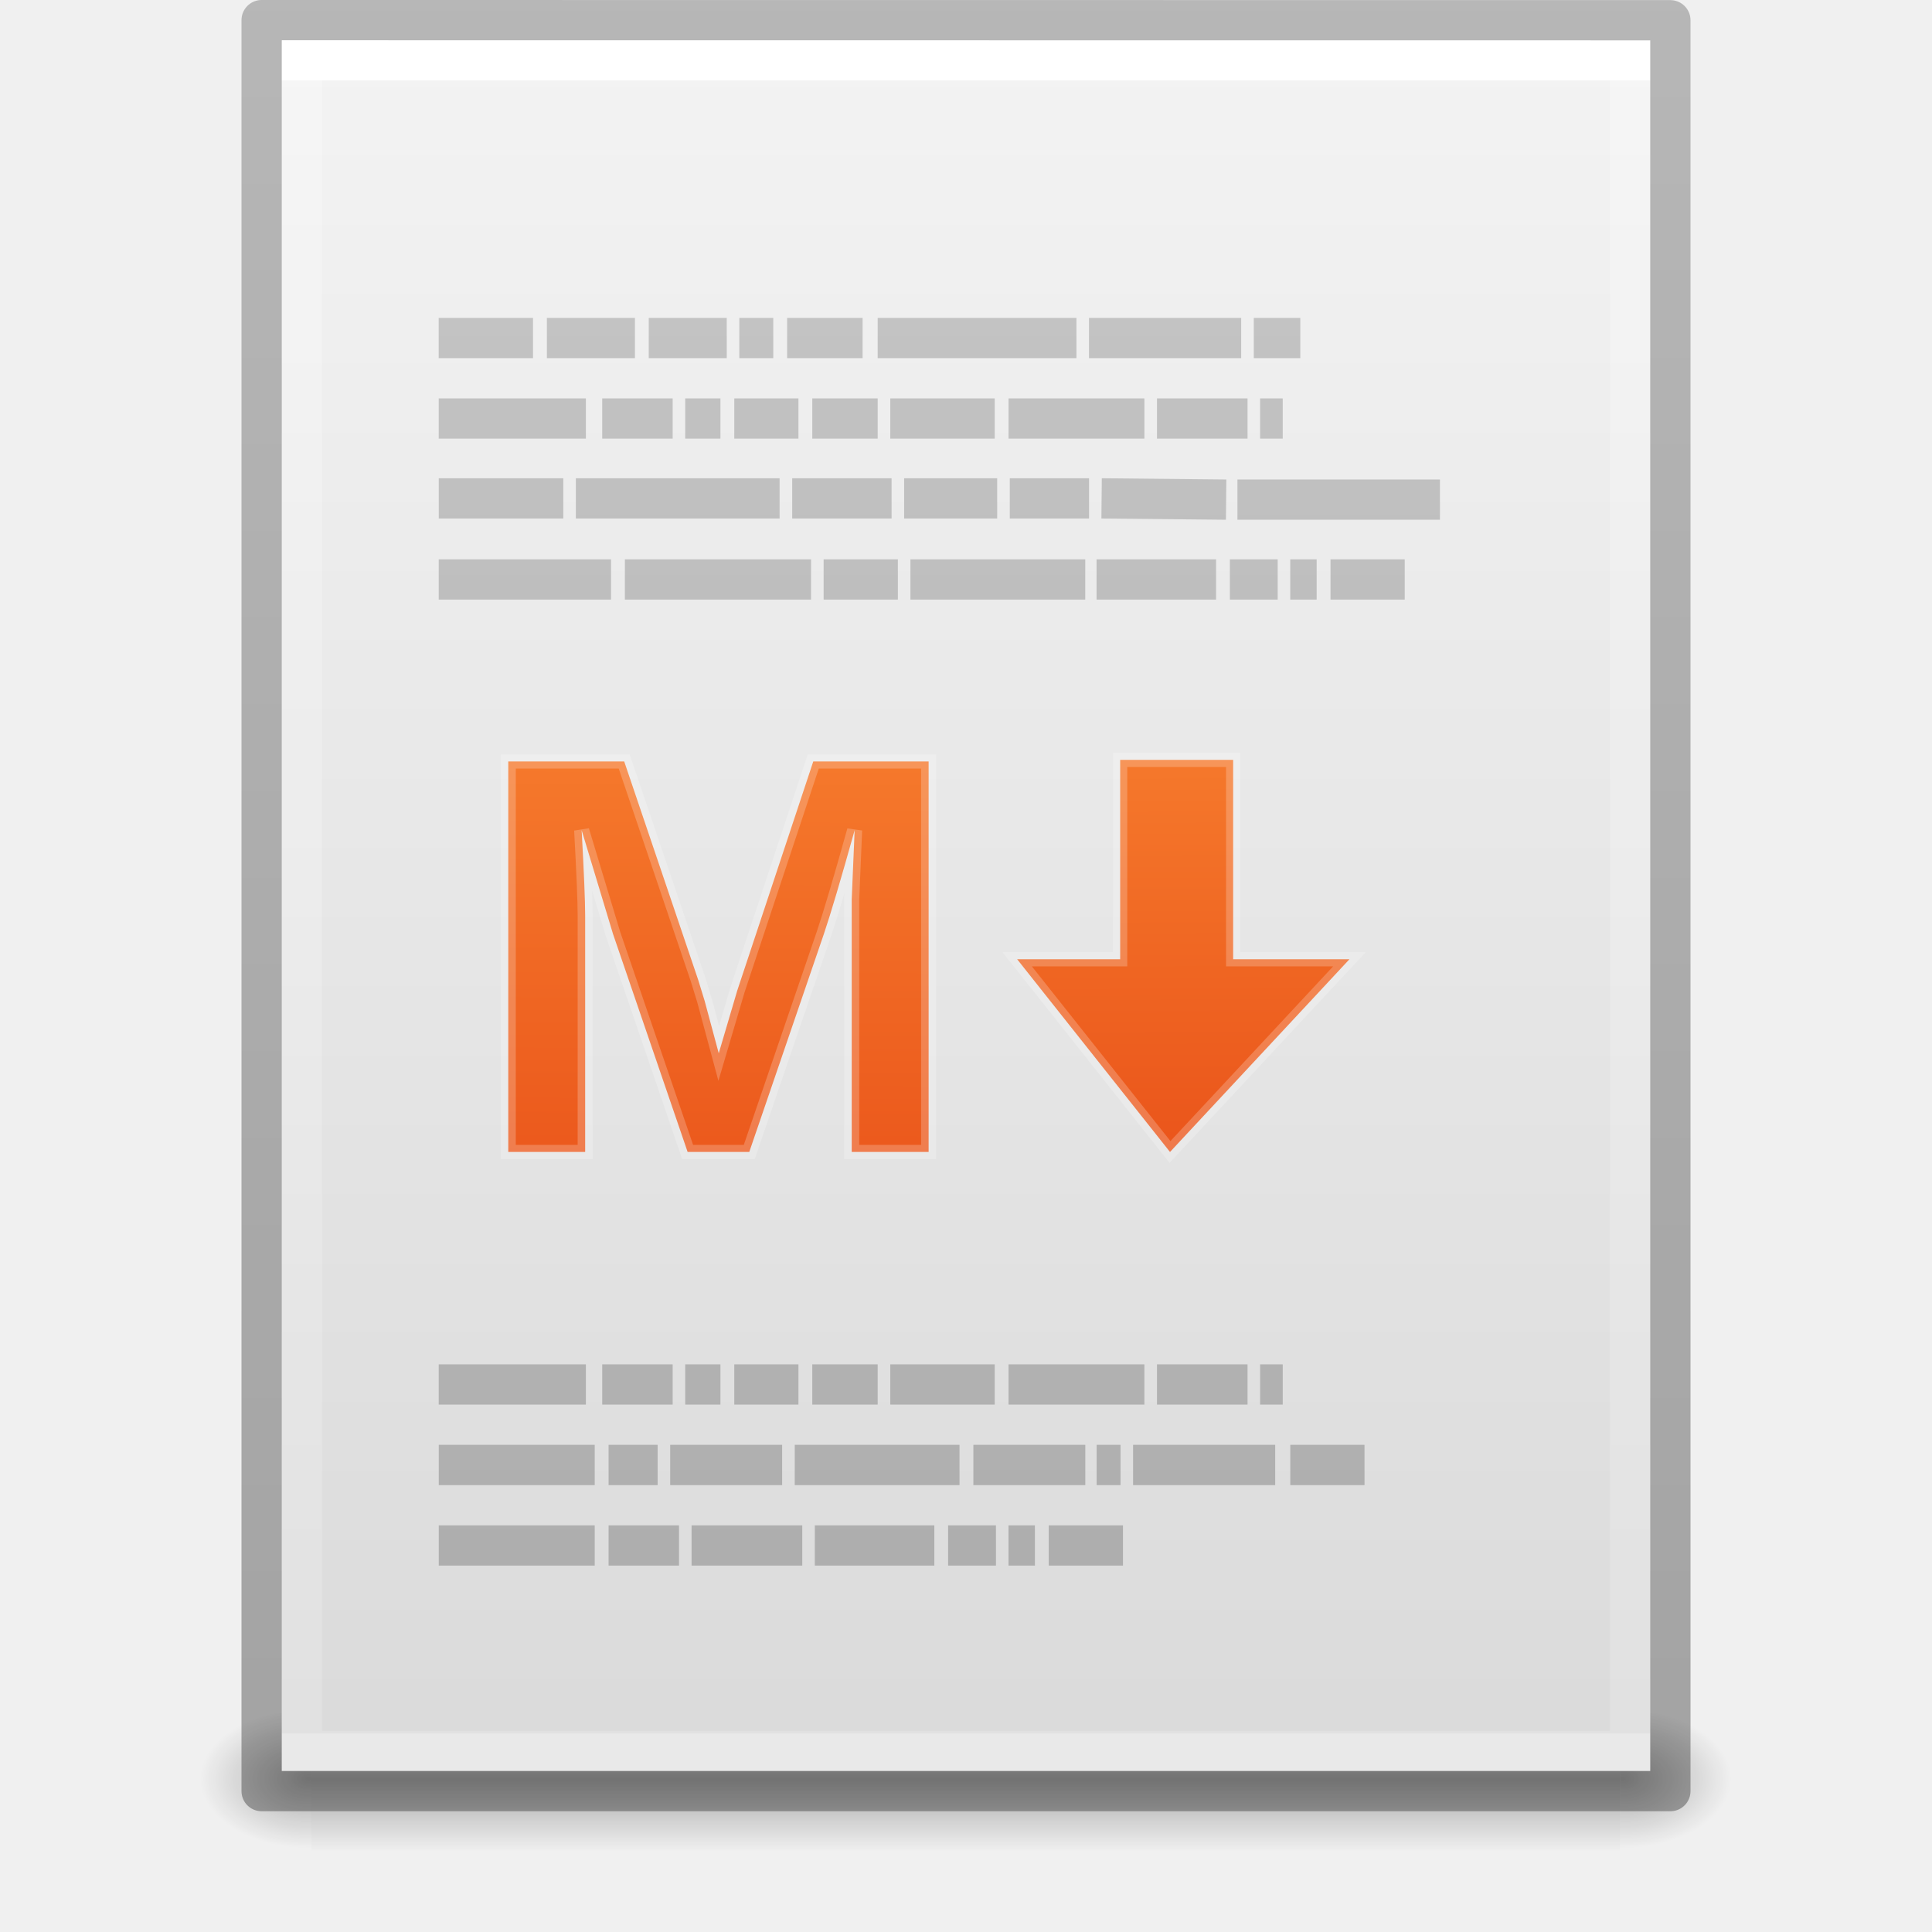
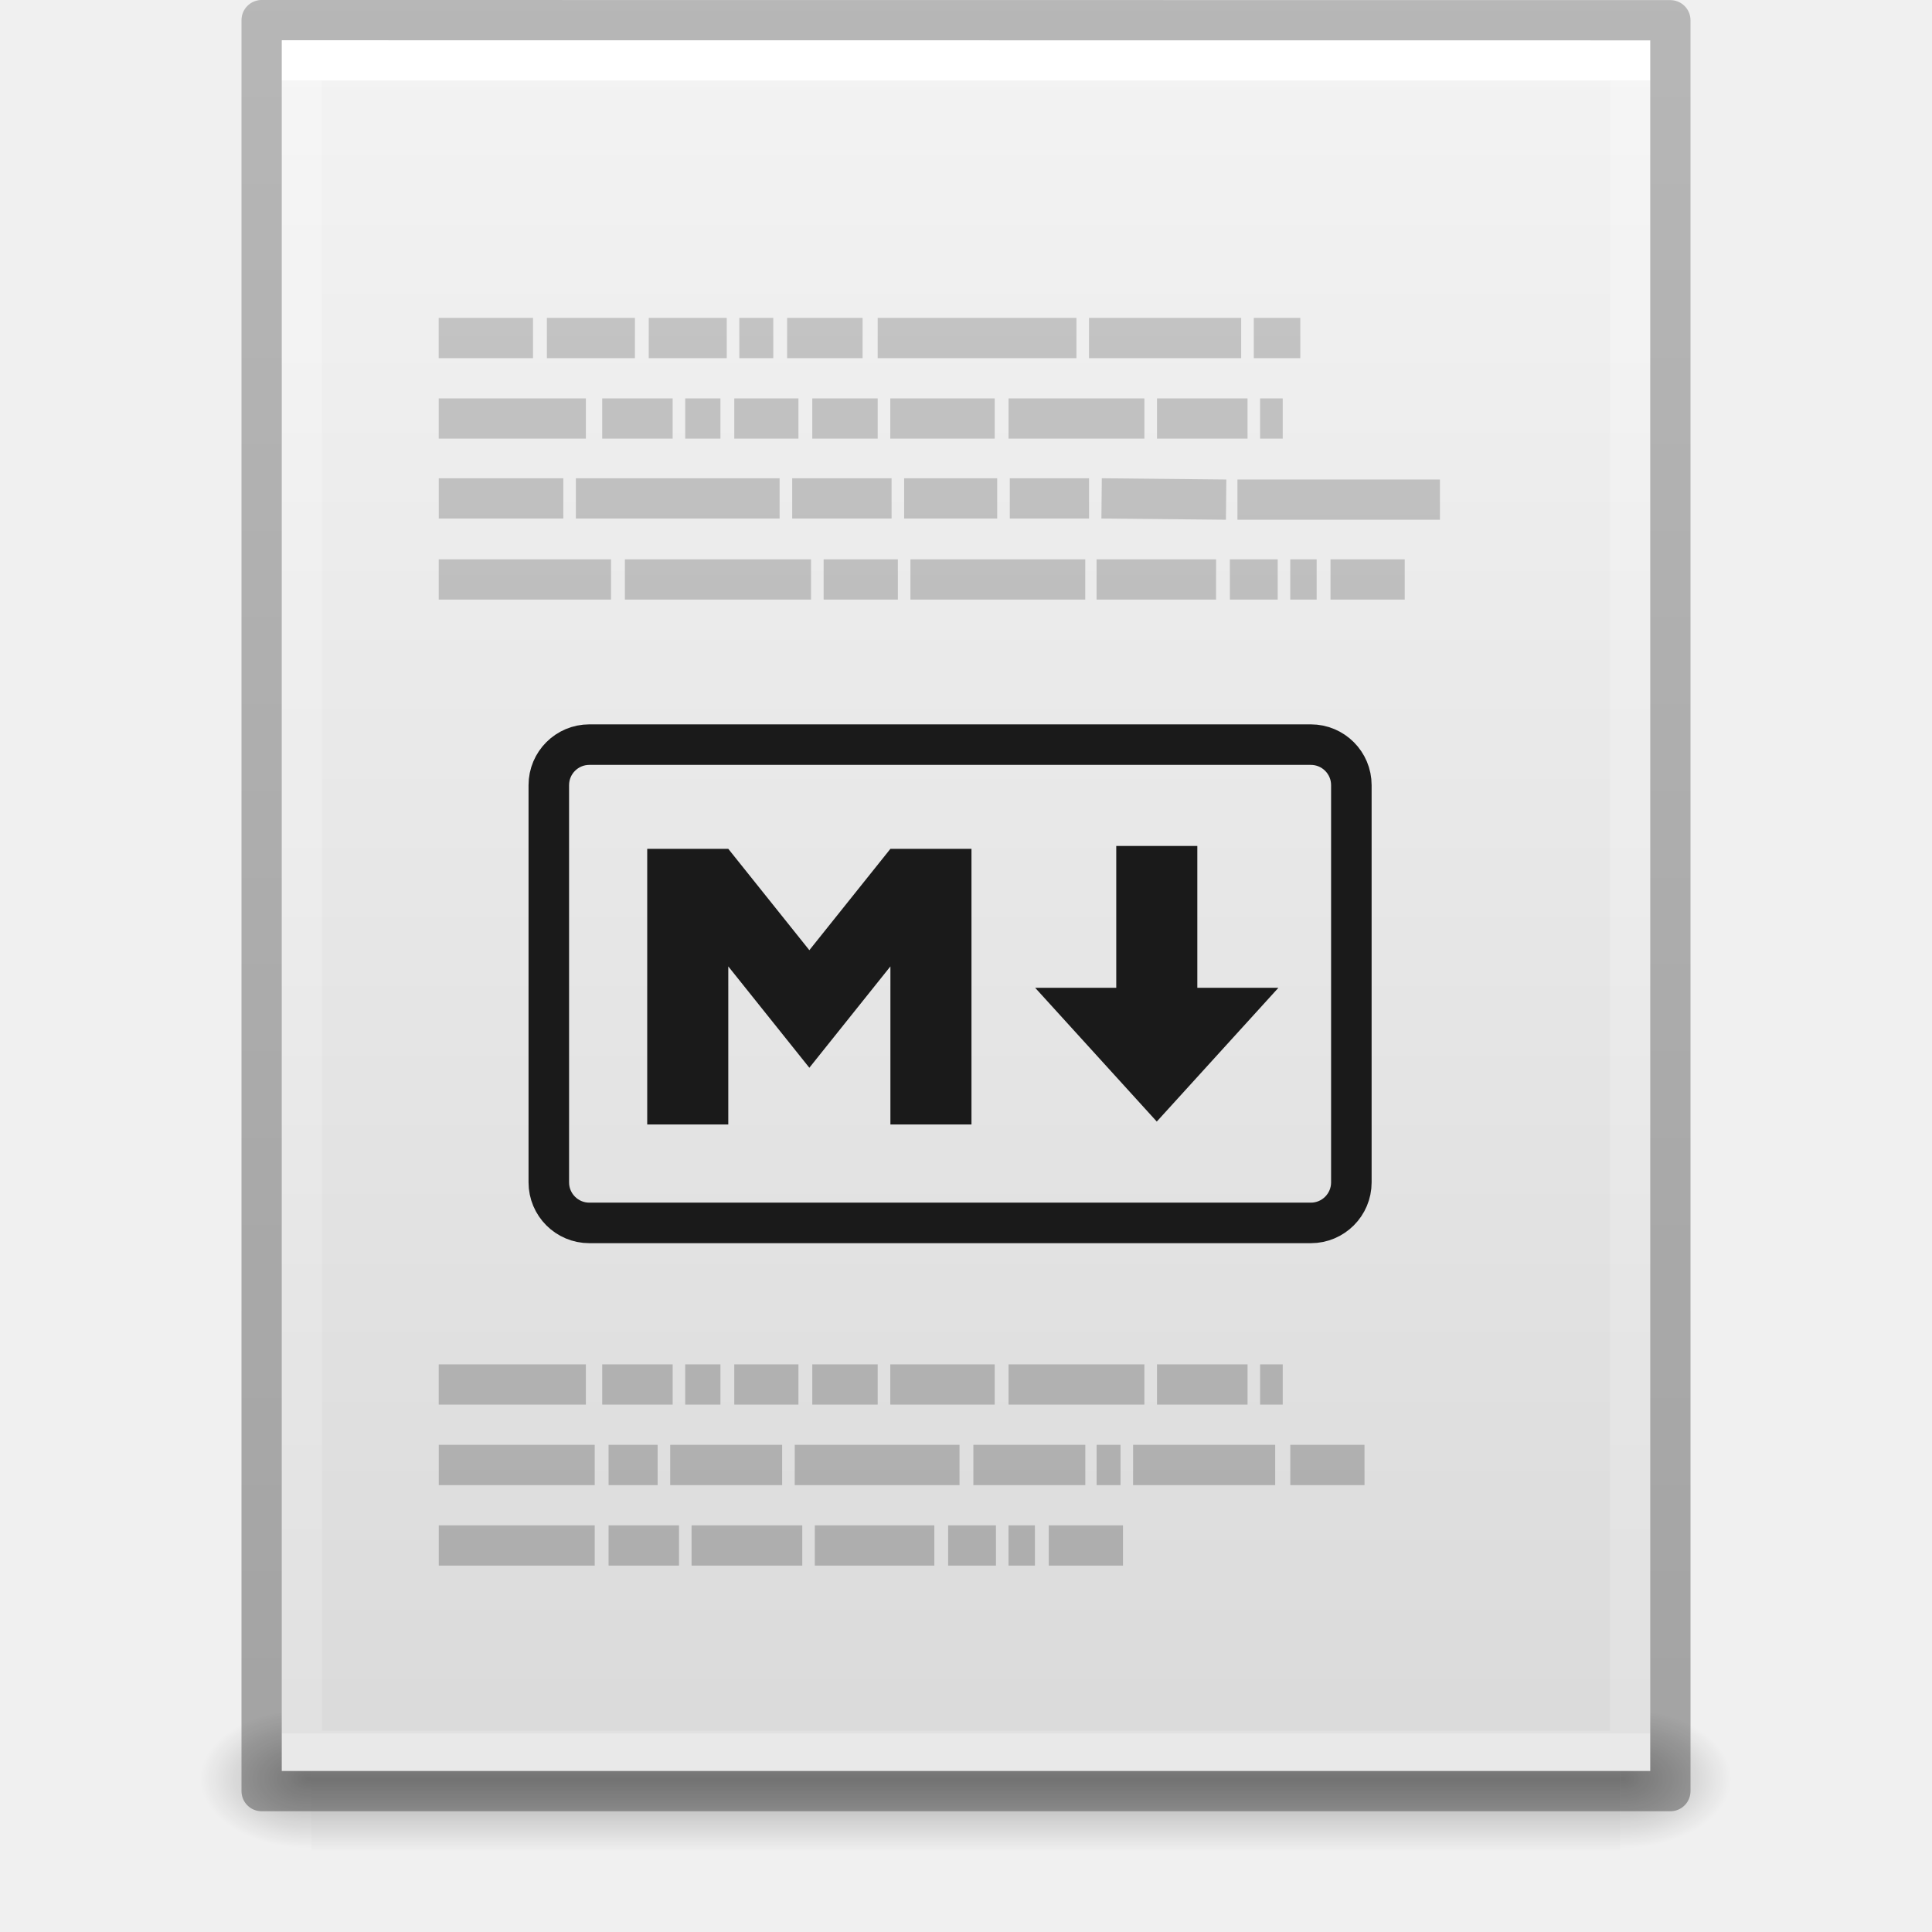
<svg xmlns="http://www.w3.org/2000/svg" xmlns:xlink="http://www.w3.org/1999/xlink" version="1.1" width="48" height="48" id="svg3901">
  <defs id="defs3903">
    <linearGradient id="linearGradient3403">
      <stop offset="0" style="stop-color:#ffffff;stop-opacity:1" id="stop3405" />
      <stop offset="0" style="stop-color:#ffffff;stop-opacity:0.235" id="stop3407" />
      <stop offset="1" style="stop-color:#ffffff;stop-opacity:0.157" id="stop3409" />
      <stop offset="1" style="stop-color:#ffffff;stop-opacity:0.392" id="stop3411" />
    </linearGradient>
    <linearGradient id="linearGradient3600">
      <stop id="stop3602" style="stop-color:#f4f4f4;stop-opacity:1" offset="0" />
      <stop id="stop3604" style="stop-color:#dbdbdb;stop-opacity:1" offset="1" />
    </linearGradient>
    <linearGradient id="linearGradient5060">
      <stop id="stop5062" style="stop-color:#000000;stop-opacity:1" offset="0" />
      <stop id="stop5064" style="stop-color:#000000;stop-opacity:0" offset="1" />
    </linearGradient>
    <linearGradient id="linearGradient5048">
      <stop id="stop5050" style="stop-color:#000000;stop-opacity:0" offset="0" />
      <stop id="stop5056" style="stop-color:#000000;stop-opacity:1" offset="0.5" />
      <stop id="stop5052" style="stop-color:#000000;stop-opacity:0" offset="1" />
    </linearGradient>
    <linearGradient id="linearGradient3104-6">
      <stop offset="0" style="stop-color:#000000;stop-opacity:0.318" id="stop3106-3" />
      <stop offset="1" style="stop-color:#000000;stop-opacity:0.24" id="stop3108-9" />
    </linearGradient>
    <linearGradient xlink:href="#linearGradient3403" id="linearGradient3106" gradientUnits="userSpaceOnUse" gradientTransform="matrix(0.8918919,0,0,1.135135,2.5946,-4.743231)" x1="24" y1="5.94" x2="24" y2="42.111" />
    <linearGradient xlink:href="#linearGradient3600" id="linearGradient3109" gradientUnits="userSpaceOnUse" gradientTransform="matrix(0.9714263,0,0,0.9343194,0.6857668,-1.357)" x1="25.132" y1="0.985" x2="25.132" y2="47.013" />
    <radialGradient xlink:href="#linearGradient5060" id="radialGradient3112" gradientUnits="userSpaceOnUse" gradientTransform="matrix(0.02303995,0,0,0.01470022,26.36088,37.04018)" cx="605.714" cy="486.648" fx="605.714" fy="486.648" r="117.143" />
    <radialGradient xlink:href="#linearGradient5060" id="radialGradient3115" gradientUnits="userSpaceOnUse" gradientTransform="matrix(-0.02303994,0,0,0.01470022,21.62311,37.04018)" cx="605.714" cy="486.648" fx="605.714" fy="486.648" r="117.143" />
    <linearGradient xlink:href="#linearGradient5048" id="linearGradient3118" gradientUnits="userSpaceOnUse" gradientTransform="matrix(0.06732488,0,0,0.01470022,-0.3411391,37.04015)" x1="302.857" y1="366.648" x2="302.857" y2="609.505" />
    <linearGradient xlink:href="#linearGradient3104-6" id="linearGradient3170" gradientUnits="userSpaceOnUse" gradientTransform="matrix(0.8074969,0,0,0.8947171,59.41023,-2.977343)" x1="-51.786" y1="50.786" x2="-51.786" y2="2.906" />
    <linearGradient x1="22.004" y1="47.813" x2="22.004" y2="3.364" id="linearGradient3052" xlink:href="#linearGradient3104-5" gradientUnits="userSpaceOnUse" gradientTransform="translate(-2.083791,-3.148769)" />
    <linearGradient id="linearGradient3104-5">
      <stop id="stop3106-2" style="stop-color:#aaaaaa;stop-opacity:1" offset="0" />
      <stop id="stop3108-5" style="stop-color:#c8c8c8;stop-opacity:1" offset="1" />
    </linearGradient>
-     <linearGradient xlink:href="#linearGradient2867-449-88-871-390-598-476-591-434-148-57-177-8-3-3" id="linearGradient4310" x1="63.612" y1="-19.887" x2="63.1" y2="149.676" gradientUnits="userSpaceOnUse" />
    <linearGradient id="linearGradient2867-449-88-871-390-598-476-591-434-148-57-177-8-3-3">
      <stop id="stop3750-1-0-7" style="stop-color:#ffcd7d;stop-opacity:1" offset="0" />
      <stop id="stop3752-3-7-4" style="stop-color:#fc8f36;stop-opacity:1" offset="0.262" />
      <stop id="stop3754-1-8-5" style="stop-color:#e23a0e;stop-opacity:1" offset="0.705" />
      <stop id="stop3756-1-6-2" style="stop-color:#ac441f;stop-opacity:1" offset="1" />
    </linearGradient>
-     <linearGradient xlink:href="#linearGradient2867-449-88-871-390-598-476-591-434-148-57-177-8-3-3" id="linearGradient4402" x1="80.557" y1="-12.507" x2="81.26" y2="136.899" gradientUnits="userSpaceOnUse" />
-     <linearGradient xlink:href="#linearGradient2867-449-88-871-390-598-476-591-434-148-57-177-8-3-3" id="linearGradient3413" gradientUnits="userSpaceOnUse" x1="63.612" y1="-19.887" x2="63.1" y2="149.676" />
  </defs>
  <rect style="opacity:0.3;fill:url(#linearGradient3118);fill-opacity:1;fill-rule:nonzero;stroke:none;stroke-width:1;marker:none;visibility:visible;display:inline;overflow:visible" id="rect2879" y="42.43" x="7.738" height="3.57" width="32.508" />
  <path style="opacity:0.3;fill:url(#radialGradient3115);fill-opacity:1;fill-rule:nonzero;stroke:none;stroke-width:1;marker:none;visibility:visible;display:inline;overflow:visible" id="path2881" d="m 7.738,42.43 c 0,0 0,3.57 0,3.57 -1.187,0.007 -2.868,-0.8 -2.868,-1.785 0,-0.985 1.324,-1.785 2.868,-1.785 z" />
  <path style="opacity:0.3;fill:url(#radialGradient3112);fill-opacity:1;fill-rule:nonzero;stroke:none;stroke-width:1;marker:none;visibility:visible;display:inline;overflow:visible" id="path2883" d="m 40.246,42.43 c 0,0 0,3.57 0,3.57 1.187,0.007 2.868,-0.8 2.868,-1.785 0,-0.985 -1.324,-1.785 -2.868,-1.785 z" />
  <path style="fill:url(#linearGradient3109);fill-opacity:1;stroke:none;display:inline" id="path4160" d="m 7,1 c 7.791,0 34,0.003 34,0.003 L 41,44 C 41,44 18.333,44 7,44 7,29.667 7,15.333 7,1 z" />
  <path style="fill:none;stroke:url(#linearGradient3106);stroke-width:1;stroke-linecap:round;stroke-linejoin:miter;stroke-miterlimit:4;stroke-opacity:1;stroke-dasharray:none;stroke-dashoffset:0" id="rect6741-1" d="m 40.5,43.5 -33,0 0,-42 33,0 z" />
  <path style="fill:none;stroke:url(#linearGradient3170);stroke-width:1;stroke-linecap:butt;stroke-linejoin:round;stroke-miterlimit:4;stroke-opacity:1;stroke-dasharray:none;stroke-dashoffset:0;display:inline" id="path4160-6-1" d="m 6.5,0.5 c 8.02,0 35,0.003 35,0.003 l 3.7e-5,43.997 c 0,0 -23.333,0 -35,0 0,-14.667 0,-29.333 0,-44 z" />
  <path style="fill:none;stroke:url(#linearGradient3052);stroke-width:1px;stroke-linecap:butt;stroke-linejoin:miter;stroke-opacity:1" d="m 10.899,8.398 2.344,0 -2.344,0 z m 2.688,0 2.188,0 -2.188,0 z m 2.531,0 1.938,0 -1.938,0 z m 2.25,0 0.844,0 -0.844,0 z m 1.188,0 1.875,0 -1.875,0 z m 2.25,0 4.938,0 -4.938,0 z m 5.25,0 3.781,0 -3.781,0 z m 4.094,0 1.156,0 -1.156,0 z m -20.25,2 3.656,0 -3.656,0 z m 4.062,0 1.75,0 -1.75,0 z m 2.062,0 0.875,0 -0.875,0 z m 1.219,0 1.594,0 -1.594,0 z m 1.938,0 1.625,0 -1.625,0 z m 1.938,0 2.594,0 -2.594,0 z m 2.938,0 3.375,0 -3.375,0 z m 3.688,0 2.25,0 -2.25,0 z m 2.562,0 0.562,0 -0.562,0 z m -20.406,1.984 3.094,0 -3.094,0 z m 3.406,0 5.062,0 -5.062,0 z m 5.375,0 2.469,0 -2.469,0 z m 2.781,0 2.312,0 -2.312,0 z m 2.625,0 1.969,0 -1.969,0 z m 2.281,0 3.094,0.031 -3.094,-0.031 z m 3.375,0.031 5.031,0 -5.031,0 z m -19.844,1.984 4.281,0 -4.281,0 z m 4.625,0 4.625,0 -4.625,0 z m 4.938,0 1.844,0 -1.844,0 z m 2.156,0 4.344,0 -4.344,0 z m 4.625,0 2.969,0 -2.969,0 z m 3.312,0 1.188,0 -1.188,0 z m 1.5,0 0.656,0 -0.656,0 z m 1,0 1.844,0 -1.844,0 z m -22.156,20 3.656,0 -3.656,0 z m 4.062,0 1.75,0 -1.75,0 z m 2.062,0 0.875,0 -0.875,0 z m 1.219,0 1.594,0 -1.594,0 z m 1.938,0 1.625,0 -1.625,0 z m 1.938,0 2.594,0 -2.594,0 z m 2.938,0 3.375,0 -3.375,0 z m 3.688,0 2.25,0 -2.25,0 z m 2.562,0 0.562,0 -0.562,0 z m -20.406,2 3.875,0 -3.875,0 z m 4.219,0 1.219,0 -1.219,0 z m 1.531,0 2.781,0 -2.781,0 z m 3.094,0 4.094,0 -4.094,0 z m 4.438,0 2.781,0 -2.781,0 z m 3.062,0 0.594,0 -0.594,0 z m 0.906,0 3.531,0 -3.531,0 z m 3.906,0 1.844,0 -1.844,0 z m -21.156,2 3.875,0 -3.875,0 z m 4.219,0 1.75,0 -1.75,0 z m 2.062,0 2.75,0 -2.75,0 z m 3.062,0 2.969,0 -2.969,0 z m 3.312,0 1.188,0 -1.188,0 z m 1.5,0 0.656,0 -0.656,0 z m 1,0 1.844,0 -1.844,0 z" id="path3475" />
-   <g transform="matrix(0.3525157,0,0,0.3525157,0.5883838,3.22794)" id="g4926">
-     <g transform="matrix(1.059205,0,0,1,-3.758393,0)" id="text4297" style="font-style:normal;font-weight:normal;font-size:15px;line-height:125%;font-family:sans-serif;letter-spacing:0px;word-spacing:0px;opacity:1;fill:url(#linearGradient4310);fill-opacity:1;stroke:#ffffff;stroke-width:1px;stroke-linecap:butt;stroke-linejoin:miter;stroke-opacity:0.217">
-       <path id="path4302" style="font-style:normal;font-variant:normal;font-weight:bold;font-stretch:normal;font-size:40px;font-family:sans-serif;-inkscape-font-specification:'sans-serif Bold';fill:url(#linearGradient3413);fill-opacity:1;stroke:#ffffff;stroke-opacity:0.217" d="m 58.645,72.031 0,-16.68 q 0,-0.566 0,-1.133 0.02,-0.566 0.195,-4.863 -1.387,5.254 -2.051,7.324 l -4.961,15.352 -4.102,0 -4.961,-15.352 -2.09,-7.324 q 0.234,4.531 0.234,5.996 l 0,16.68 -5.117,0 0,-27.52 7.715,0 4.922,15.391 0.43,1.484 0.938,3.691 1.23,-4.414 5.059,-16.152 7.676,0 0,27.52 -5.117,0 z" />
-     </g>
-     <path id="path4386" d="m 77.279,44.399 7.962,0 0,14.051 8.196,0 -12.646,13.582 -10.772,-13.582 7.26,0 z" style="fill:url(#linearGradient4402);fill-opacity:1;fill-rule:evenodd;stroke:#ffffff;stroke-width:1px;stroke-linecap:butt;stroke-linejoin:miter;stroke-opacity:0.217" />
-   </g>
+   <rect style="fill:none;stroke:#1a1a1a;stroke-width:1.007" width="19.939" height="11.883" x="13.635" y="18.5" ry="1.007" id="rect4096" />
+   <path style="fill:#1a1a1a" d="m 16.08,27.937 0,-6.848 2.014,0 2.014,2.518 2.014,-2.518 2.014,0 0,6.848 -2.014,0 0,-3.927 -2.014,2.518 -2.014,-2.518 0,3.927 z" id="path4098" />
+   <path style="fill:#1a1a1a" d="m 28.74,27.865 -3.021,-3.323 2.014,0 0,-3.525 2.014,0 0,3.525 2.014,0 z" id="path4100" />
</svg>
